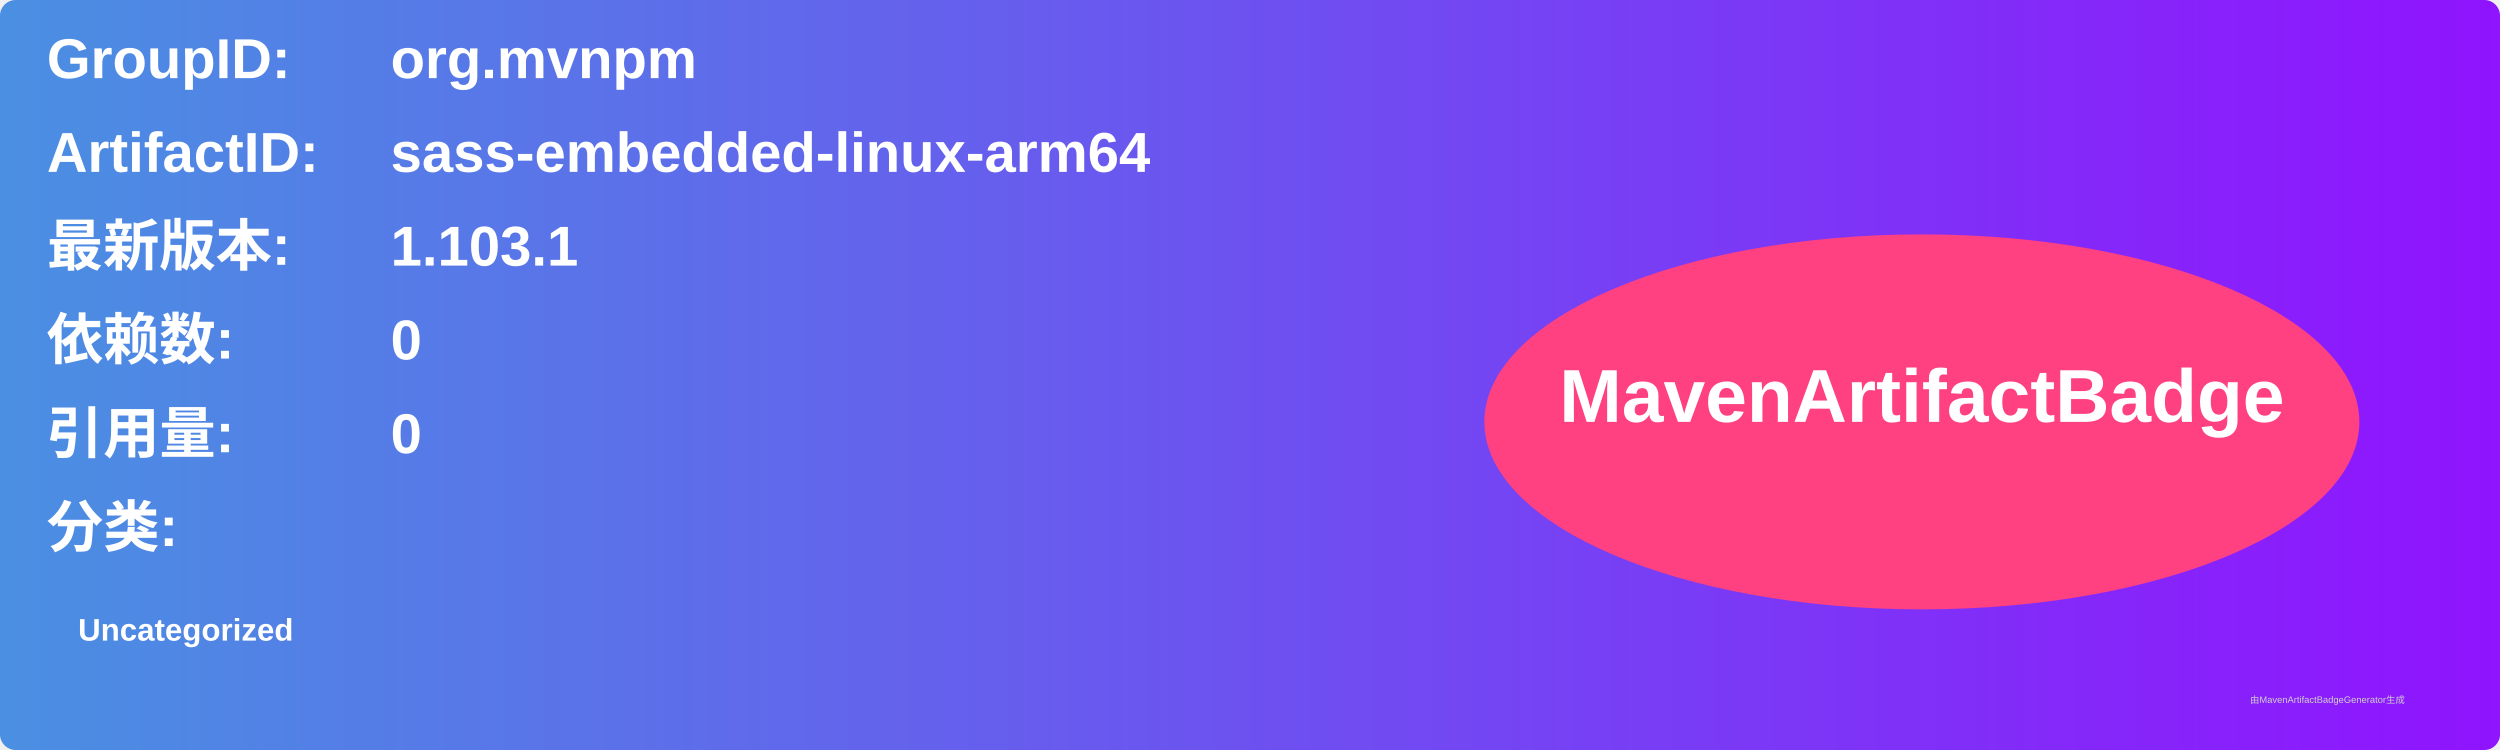
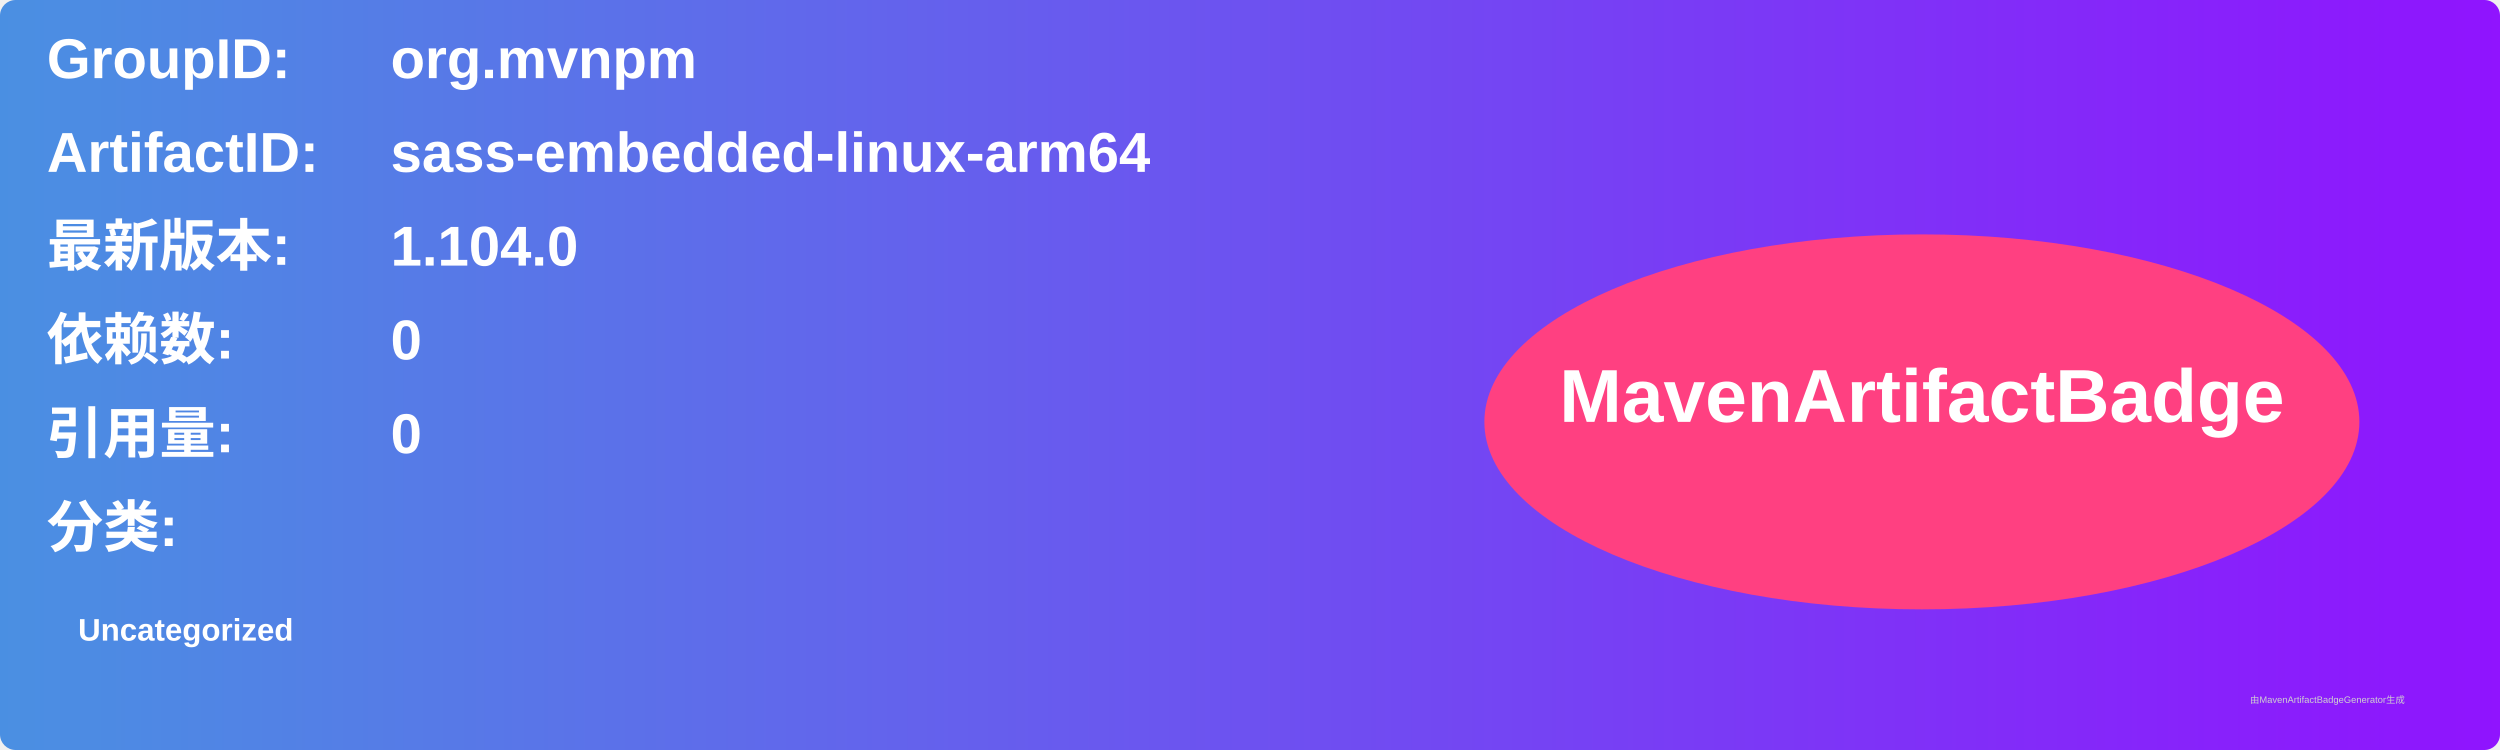
<svg xmlns="http://www.w3.org/2000/svg" width="800" height="240" viewBox="0 0 800 240">
  <linearGradient id="grad" x1="0%" y1="0%" x2="100%" y2="0%">
    <stop offset="0%" stop-color="#4a90e2" />
    <stop offset="100%" stop-color="#9013fe" />
  </linearGradient>
  <rect width="100%" height="100%" rx="5" ry="5" fill="url(#grad)" />
  <g transform="translate(15, 15)">
    <text x="0" y="10" font-family="Arial" font-size="18" fill="white" font-weight="bold" width="260">GroupID:</text>
    <text x="110" y="10" font-family="Arial" font-size="18" fill="white" font-weight="bold" width="460">org.mvnpm</text>
    <text x="0" y="40" font-family="Arial" font-size="18" fill="white" font-weight="bold" width="260">ArtifactID:</text>
    <text x="110" y="40" font-family="Arial" font-size="18" fill="white" font-weight="bold" width="460">sass-embedded-linux-arm64</text>
    <text x="0" y="70" font-family="Arial" font-size="18" fill="white" font-weight="bold">最新版本:</text>
    <text x="110" y="70" font-family="Arial" font-size="18" fill="white" font-weight="bold">
-       <tspan font-weight="bold">1.103.1</tspan>
+       <tspan font-weight="bold">1.104.0</tspan>
    </text>
    <text x="0" y="100" font-family="Arial" font-size="18" fill="white" font-weight="bold">依赖数: </text>
    <text x="110" y="100" font-family="Arial" font-size="18" fill="white">
      <tspan font-weight="bold">0</tspan>
    </text>
    <text x="0" y="130" font-family="Arial" font-size="18" fill="white" font-weight="bold">引用量: </text>
    <text x="110" y="130" font-family="Arial" font-size="18" fill="white">
      <tspan font-weight="bold">0</tspan>
    </text>
    <text x="0" y="160" font-family="Arial" font-size="18" fill="white" font-weight="bold">分类:</text>
    <text x="10" y="190" font-family="Arial" font-size="10" fill="white">
      <tspan font-weight="bold">Uncategorized</tspan>
    </text>
    <ellipse cx="600" cy="120" rx="140" ry="60" fill="#ff4081" />
    <text x="600" y="120" text-anchor="middle" font-family="Arial" font-size="24" fill="white" font-weight="bold">MavenArtifactBadge</text>
  </g>
  <text x="720" y="225" font-family="Arial" font-size="3" fill="#d0d0d0">由MavenArtifactBadgeGenerator生成</text>
</svg>
